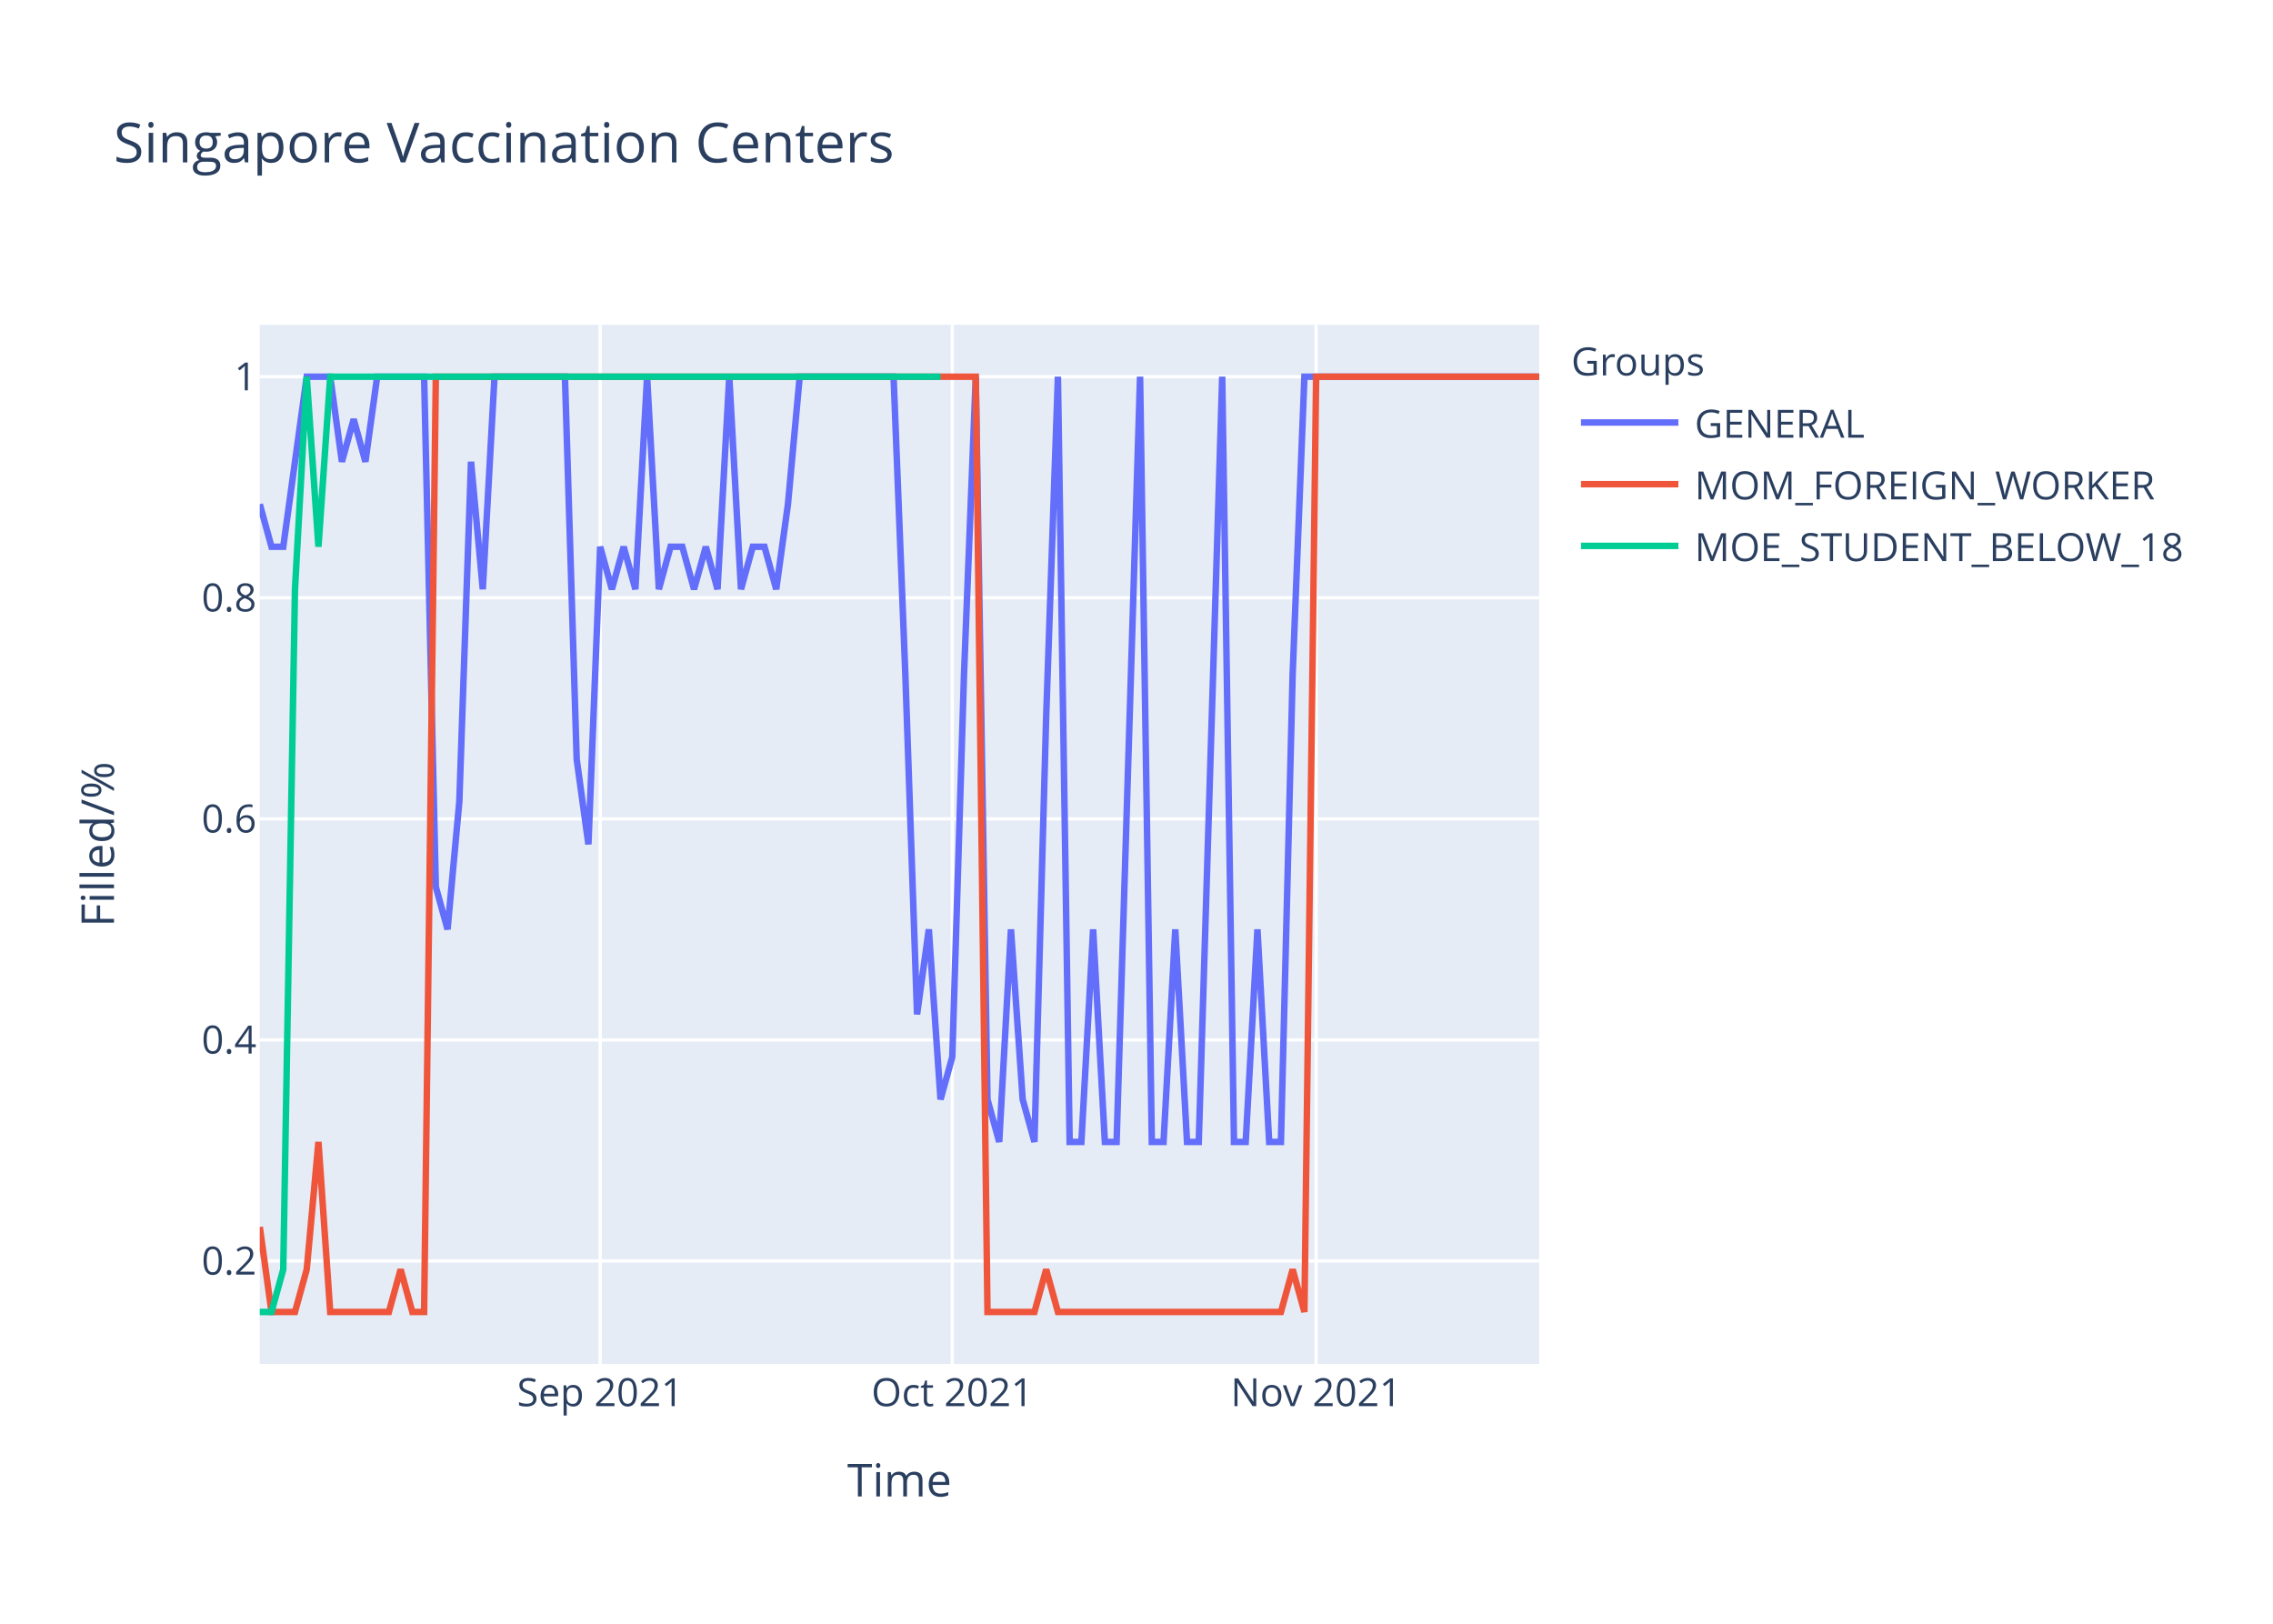
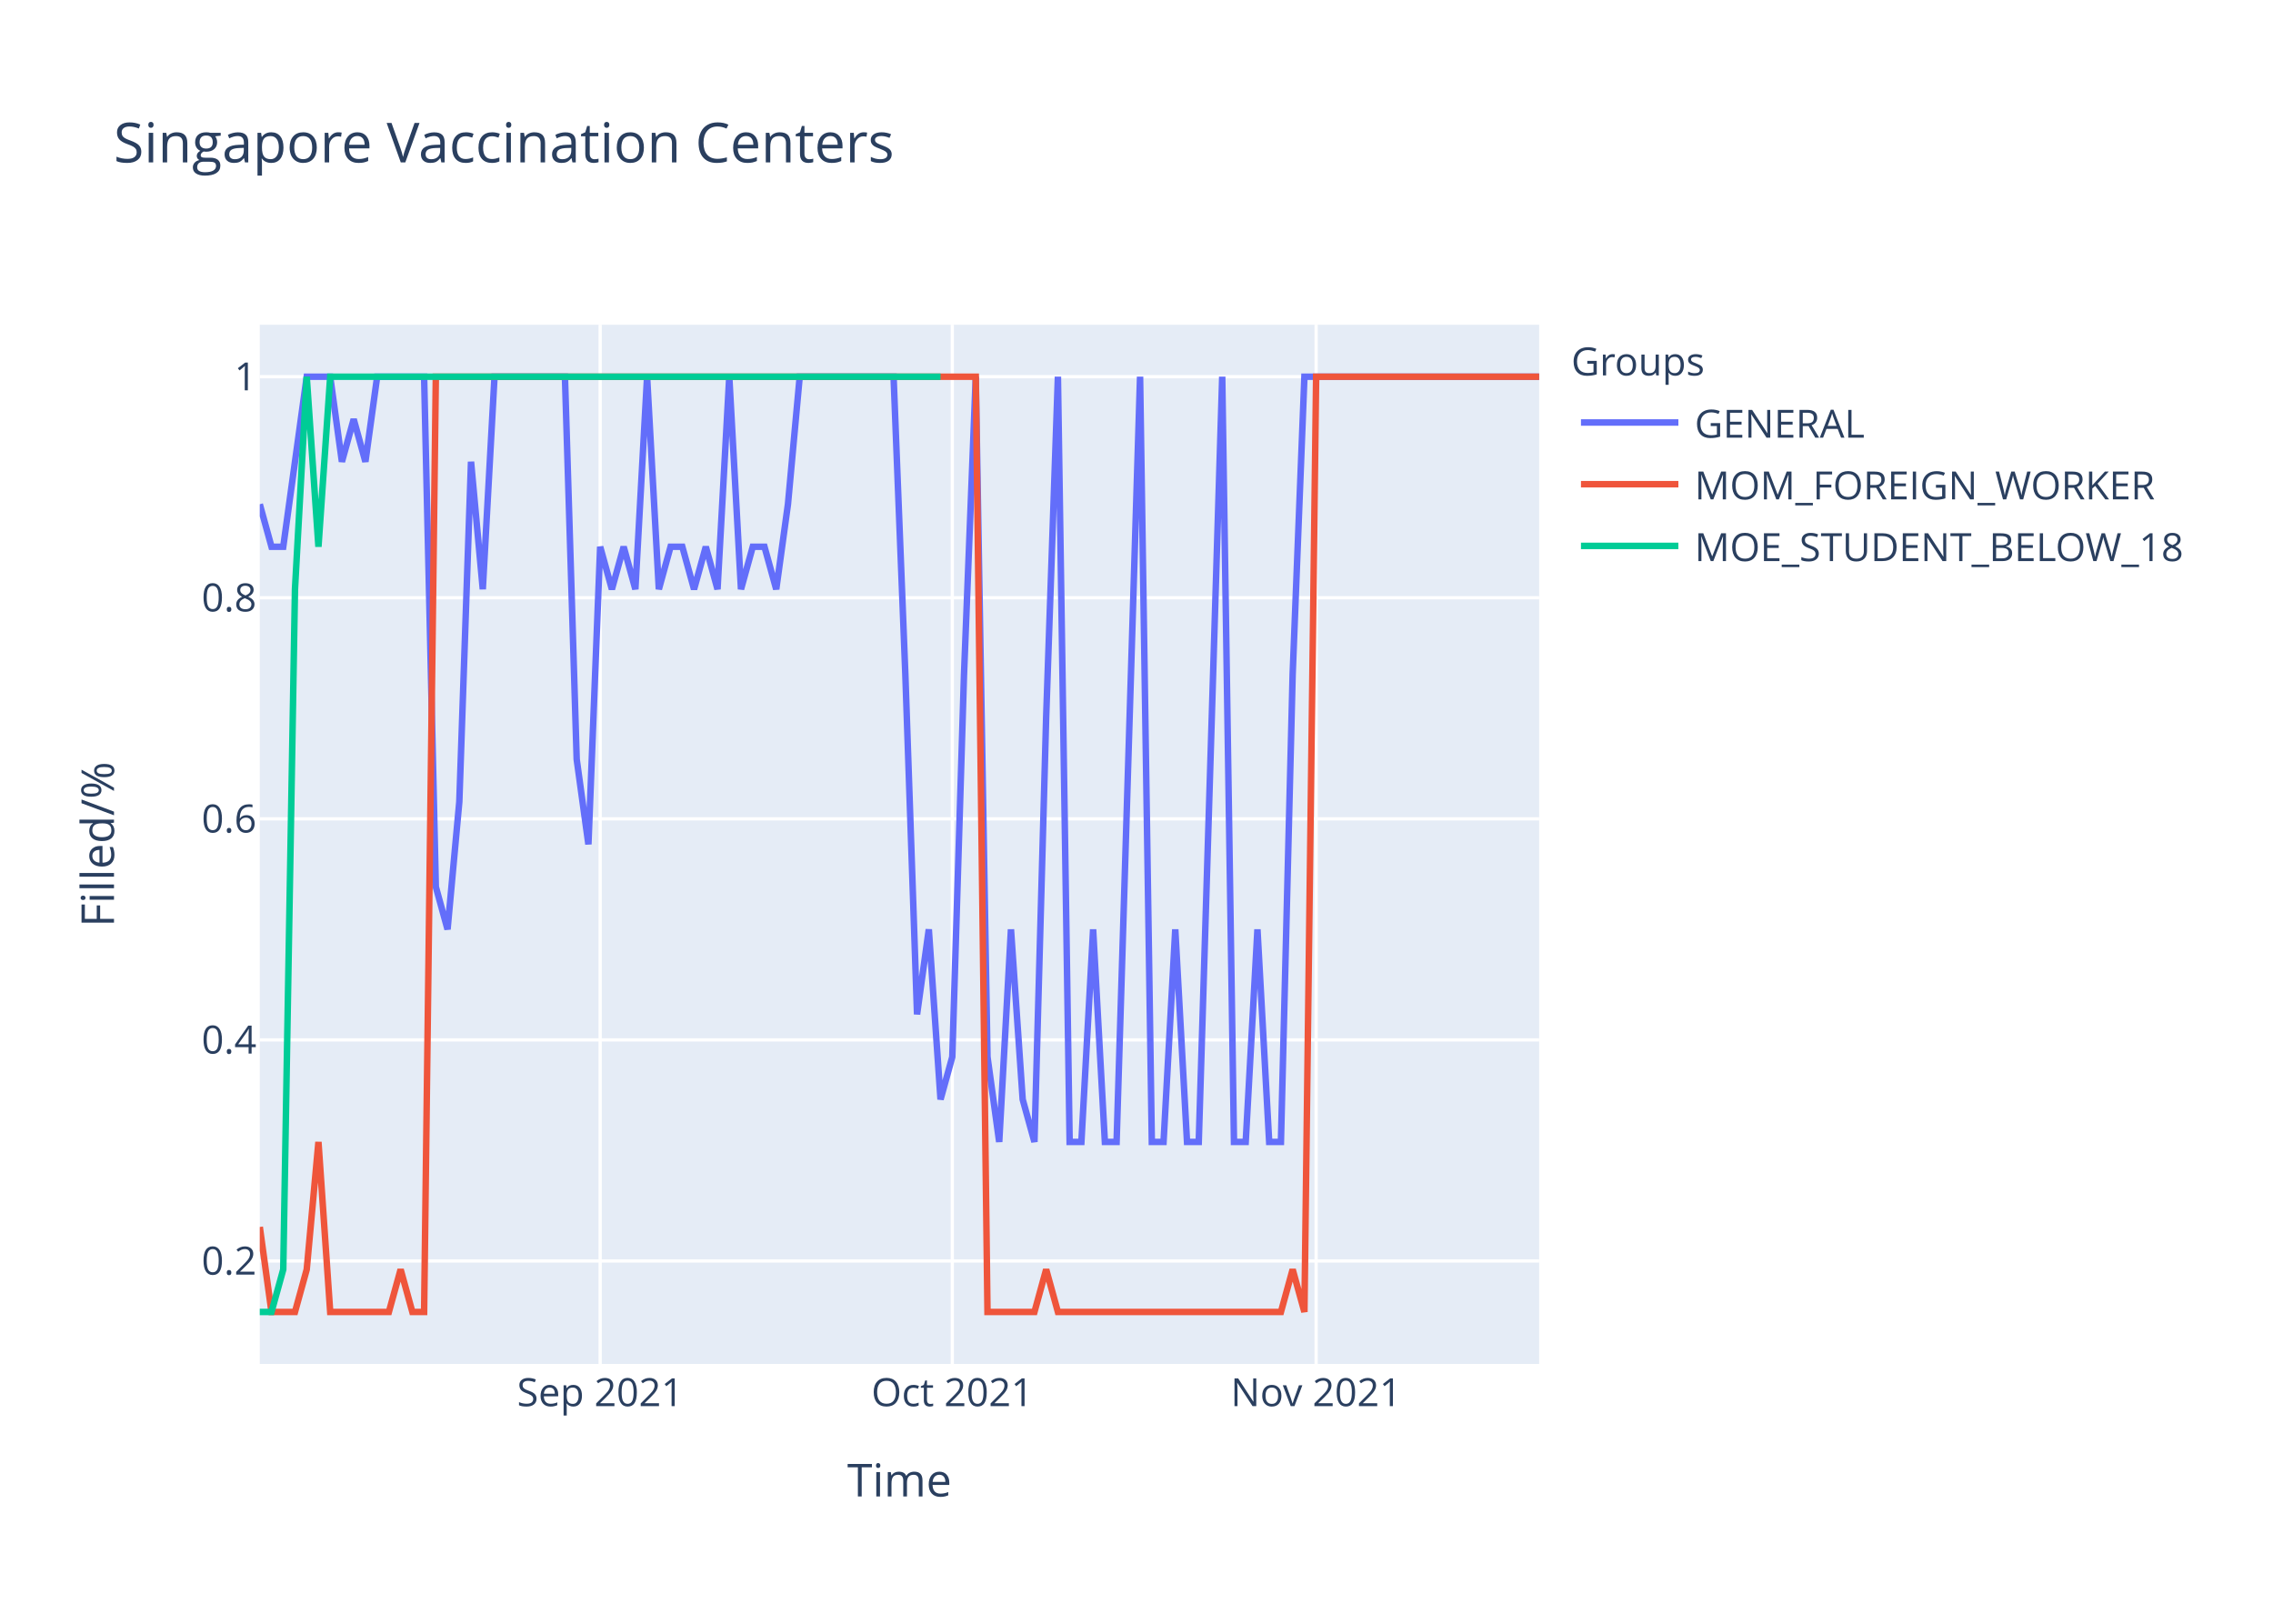
<svg xmlns="http://www.w3.org/2000/svg" class="main-svg" width="700" height="500" style="" viewBox="0 0 700 500">
  <rect x="0" y="0" width="700" height="500" style="fill: rgb(255, 255, 255); fill-opacity: 1;" />
-   <defs id="defs-7c0281">
+   <defs id="defs-d5fd21">
    <g class="clips">
-       <clipPath id="clip7c0281xyplot" class="plotclip">
+       <clipPath id="clipd5fd21xyplot" class="plotclip">
        <rect width="394" height="320" />
      </clipPath>
-       <clipPath class="axesclip" id="clip7c0281x">
+       <clipPath class="axesclip" id="clipd5fd21x">
        <rect x="80" y="0" width="394" height="500" />
      </clipPath>
-       <clipPath class="axesclip" id="clip7c0281y">
+       <clipPath class="axesclip" id="clipd5fd21y">
        <rect x="0" y="100" width="700" height="320" />
      </clipPath>
-       <clipPath class="axesclip" id="clip7c0281xy">
+       <clipPath class="axesclip" id="clipd5fd21xy">
        <rect x="80" y="100" width="394" height="320" />
      </clipPath>
    </g>
    <g class="gradients" />
  </defs>
  <g class="bglayer">
    <rect class="bg" x="80" y="100" width="394" height="320" style="fill: rgb(229, 236, 246); fill-opacity: 1; stroke-width: 0;" />
  </g>
  <g class="layer-below">
    <g class="imagelayer" />
    <g class="shapelayer" />
  </g>
  <g class="cartesianlayer">
    <g class="subplot xy">
      <g class="layer-subplot">
        <g class="shapelayer" />
        <g class="imagelayer" />
      </g>
      <g class="gridlayer">
        <g class="x">
          <path class="xgrid crisp" transform="translate(184.83,0)" d="M0,100v320" style="stroke: rgb(255, 255, 255); stroke-opacity: 1; stroke-width: 1px;" />
          <path class="xgrid crisp" transform="translate(293.27,0)" d="M0,100v320" style="stroke: rgb(255, 255, 255); stroke-opacity: 1; stroke-width: 1px;" />
          <path class="xgrid crisp" transform="translate(405.32,0)" d="M0,100v320" style="stroke: rgb(255, 255, 255); stroke-opacity: 1; stroke-width: 1px;" />
        </g>
        <g class="y">
          <path class="ygrid crisp" transform="translate(0,388.29)" d="M80,0h394" style="stroke: rgb(255, 255, 255); stroke-opacity: 1; stroke-width: 1px;" />
          <path class="ygrid crisp" transform="translate(0,320.22)" d="M80,0h394" style="stroke: rgb(255, 255, 255); stroke-opacity: 1; stroke-width: 1px;" />
          <path class="ygrid crisp" transform="translate(0,252.15)" d="M80,0h394" style="stroke: rgb(255, 255, 255); stroke-opacity: 1; stroke-width: 1px;" />
          <path class="ygrid crisp" transform="translate(0,184.07)" d="M80,0h394" style="stroke: rgb(255, 255, 255); stroke-opacity: 1; stroke-width: 1px;" />
          <path class="ygrid crisp" transform="translate(0,116)" d="M80,0h394" style="stroke: rgb(255, 255, 255); stroke-opacity: 1; stroke-width: 1px;" />
        </g>
      </g>
      <g class="zerolinelayer" />
      <path class="xlines-below" />
      <path class="ylines-below" />
      <g class="overlines-below" />
      <g class="xaxislayer-below" />
      <g class="yaxislayer-below" />
      <g class="overaxes-below" />
-       <g class="plot" transform="translate(80,100)" clip-path="url('#clip7c0281xyplot')">
+       <g class="plot" transform="translate(80,100)" clip-path="url('#clipd5fd21xyplot')">
        <g class="scatterlayer mlayer">
-           <g class="trace scatter trace46d78b" style="stroke-miterlimit: 2; opacity: 1;">
+           <g class="trace scatter tracefb0892" style="stroke-miterlimit: 2; opacity: 1;">
            <g class="fills" />
            <g class="errorbars" />
            <g class="lines">
-               <path class="js-line" d="M0,55.27L3.61,68.36L7.23,68.36L14.46,16L18.07,16L21.69,16L25.3,42.18L28.92,29.09L32.53,42.18L36.15,16L39.76,16L50.61,16L54.22,173.09L57.83,186.18L61.45,146.91L65.06,42.18L68.68,81.45L72.29,16L75.91,16L93.98,16L97.6,133.82L101.21,160L104.83,68.36L108.44,81.45L112.06,68.36L115.67,81.45L119.28,16L122.9,81.45L126.51,68.36L130.13,68.36L133.74,81.45L137.36,68.36L140.97,81.45L144.59,16L148.2,81.45L151.82,68.36L155.43,68.36L159.05,81.45L162.66,55.27L166.28,16L169.89,16L195.19,16L198.81,107.64L202.42,212.36L206.04,186.18L209.65,238.55L213.27,225.45L216.88,107.64L220.5,16L224.11,238.55L227.72,251.64L231.34,186.18L234.95,238.55L238.57,251.64L242.18,120.73L245.8,16L249.41,251.64L253.03,251.64L256.64,186.18L260.26,251.64L263.87,251.64L271.1,16L274.72,251.64L278.33,251.64L281.94,186.18L285.56,251.64L289.17,251.64L296.4,16L300.02,251.64L303.63,251.64L307.25,186.18L310.86,251.64L314.48,251.64L318.09,107.64L321.71,16L394,16" style="vector-effect: non-scaling-stroke; fill: none; stroke: rgb(99, 110, 250); stroke-opacity: 1; stroke-width: 2px; opacity: 1;" />
+               <path class="js-line" d="M0,55.27L3.61,68.36L7.23,68.36L14.46,16L18.07,16L21.69,16L25.3,42.18L28.92,29.09L32.53,42.18L36.15,16L39.76,16L50.61,16L54.22,173.09L57.83,186.18L61.45,146.91L65.06,42.18L68.68,81.45L72.29,16L75.91,16L93.98,16L97.6,133.82L101.21,160L104.83,68.36L108.44,81.45L112.06,68.36L115.67,81.45L119.28,16L122.9,81.45L126.51,68.36L130.13,68.36L133.74,81.45L137.36,68.36L140.97,81.45L144.59,16L148.2,81.45L151.82,68.36L155.43,68.36L159.05,81.45L162.66,55.27L166.28,16L169.89,16L195.19,16L198.81,107.64L202.42,212.36L206.04,186.18L209.65,238.55L213.27,225.45L216.88,107.64L220.5,16L224.11,225.45L227.72,251.64L231.34,186.18L234.95,238.55L238.57,251.64L242.18,120.73L245.8,16L249.41,251.64L253.03,251.64L256.64,186.18L260.26,251.64L263.87,251.64L271.1,16L274.72,251.64L278.33,251.64L281.94,186.18L285.56,251.64L289.17,251.64L296.4,16L300.02,251.64L303.63,251.64L307.25,186.18L310.86,251.64L314.48,251.64L318.09,107.64L321.71,16L394,16" style="vector-effect: non-scaling-stroke; fill: none; stroke: rgb(99, 110, 250); stroke-opacity: 1; stroke-width: 2px; opacity: 1;" />
            </g>
            <g class="points" />
            <g class="text" />
          </g>
-           <g class="trace scatter trace54c1d4" style="stroke-miterlimit: 2; opacity: 1;">
+           <g class="trace scatter traceb4ccfb" style="stroke-miterlimit: 2; opacity: 1;">
            <g class="fills" />
            <g class="errorbars" />
            <g class="lines">
              <path class="js-line" d="M0,277.82L3.61,304L7.23,304L10.84,304L14.46,290.91L18.07,251.64L21.69,304L39.76,304L43.38,290.91L46.99,304L50.61,304L54.22,16L57.83,16L220.5,16L224.11,304L238.57,304L242.18,290.91L245.8,304L249.41,304L314.48,304L318.09,290.91L321.71,304L325.32,16L394,16" style="vector-effect: non-scaling-stroke; fill: none; stroke: rgb(239, 85, 59); stroke-opacity: 1; stroke-width: 2px; opacity: 1;" />
            </g>
            <g class="points" />
            <g class="text" />
          </g>
-           <g class="trace scatter trace9aee53" style="stroke-miterlimit: 2; opacity: 1;">
+           <g class="trace scatter trace2bdfa3" style="stroke-miterlimit: 2; opacity: 1;">
            <g class="fills" />
            <g class="errorbars" />
            <g class="lines">
              <path class="js-line" d="M0,304L3.61,304L7.23,290.91L10.84,81.45L14.46,16L18.07,68.36L21.69,16L209.65,16" style="vector-effect: non-scaling-stroke; fill: none; stroke: rgb(0, 204, 150); stroke-opacity: 1; stroke-width: 2px; opacity: 1;" />
            </g>
            <g class="points" />
            <g class="text" />
          </g>
        </g>
      </g>
      <g class="overplot" />
      <path class="xlines-above crisp" d="M0,0" style="fill: none;" />
      <path class="ylines-above crisp" d="M0,0" style="fill: none;" />
      <g class="overlines-above" />
      <g class="xaxislayer-above">
        <g class="xtick">
          <text text-anchor="middle" x="0" y="433" transform="translate(184.83,0)" style="font-family: 'Open Sans', verdana, arial, sans-serif; font-size: 12px; fill: rgb(42, 63, 95); fill-opacity: 1; white-space: pre;">Sep 2021</text>
        </g>
        <g class="xtick">
          <text text-anchor="middle" x="0" y="433" transform="translate(293.27,0)" style="font-family: 'Open Sans', verdana, arial, sans-serif; font-size: 12px; fill: rgb(42, 63, 95); fill-opacity: 1; white-space: pre;">Oct 2021</text>
        </g>
        <g class="xtick">
          <text text-anchor="middle" x="0" y="433" transform="translate(405.32,0)" style="font-family: 'Open Sans', verdana, arial, sans-serif; font-size: 12px; fill: rgb(42, 63, 95); fill-opacity: 1; white-space: pre;">Nov 2021</text>
        </g>
      </g>
      <g class="yaxislayer-above">
        <g class="ytick">
          <text text-anchor="end" x="79" y="4.2" transform="translate(0,388.29)" style="font-family: 'Open Sans', verdana, arial, sans-serif; font-size: 12px; fill: rgb(42, 63, 95); fill-opacity: 1; white-space: pre;">0.2</text>
        </g>
        <g class="ytick">
          <text text-anchor="end" x="79" y="4.2" transform="translate(0,320.22)" style="font-family: 'Open Sans', verdana, arial, sans-serif; font-size: 12px; fill: rgb(42, 63, 95); fill-opacity: 1; white-space: pre;">0.4</text>
        </g>
        <g class="ytick">
          <text text-anchor="end" x="79" y="4.2" transform="translate(0,252.15)" style="font-family: 'Open Sans', verdana, arial, sans-serif; font-size: 12px; fill: rgb(42, 63, 95); fill-opacity: 1; white-space: pre;">0.6</text>
        </g>
        <g class="ytick">
          <text text-anchor="end" x="79" y="4.2" transform="translate(0,184.07)" style="font-family: 'Open Sans', verdana, arial, sans-serif; font-size: 12px; fill: rgb(42, 63, 95); fill-opacity: 1; white-space: pre;">0.8</text>
        </g>
        <g class="ytick">
          <text text-anchor="end" x="79" y="4.2" transform="translate(0,116)" style="font-family: 'Open Sans', verdana, arial, sans-serif; font-size: 12px; fill: rgb(42, 63, 95); fill-opacity: 1; white-space: pre;">1</text>
        </g>
      </g>
      <g class="overaxes-above" />
    </g>
  </g>
  <g class="polarlayer" />
  <g class="ternarylayer" />
  <g class="geolayer" />
  <g class="funnelarealayer" />
  <g class="pielayer" />
  <g class="treemaplayer" />
  <g class="sunburstlayer" />
  <g class="glimages" />
-   <defs id="topdefs-7c0281">
+   <defs id="topdefs-d5fd21">
    <g class="clips" />
-     <clipPath id="legend7c0281">
+     <clipPath id="legendd5fd21">
      <rect width="206" height="83" x="0" y="0" />
    </clipPath>
  </defs>
  <g class="layer-above">
    <g class="imagelayer" />
    <g class="shapelayer" />
  </g>
  <g class="infolayer">
    <g class="legend" pointer-events="all" transform="translate(481.88,100)">
      <rect class="bg" shape-rendering="crispEdges" width="206" height="83" x="0" y="0" style="stroke: rgb(68, 68, 68); stroke-opacity: 1; fill: rgb(255, 255, 255); fill-opacity: 1; stroke-width: 0px;" />
-       <g class="scrollbox" transform="" clip-path="url('#legend7c0281')">
+       <g class="scrollbox" transform="" clip-path="url('#legendd5fd21')">
        <text class="legendtitletext" text-anchor="start" x="2" y="15.6" style="font-family: 'Open Sans', verdana, arial, sans-serif; font-size: 12px; fill: rgb(42, 63, 95); fill-opacity: 1; white-space: pre;">Groups</text>
        <g class="groups" transform="">
          <g class="traces" transform="translate(0,30.1)" style="opacity: 1;">
            <text class="legendtext" text-anchor="start" x="40" y="4.68" style="font-family: 'Open Sans', verdana, arial, sans-serif; font-size: 12px; fill: rgb(42, 63, 95); fill-opacity: 1; white-space: pre;">GENERAL</text>
            <g class="layers" style="opacity: 1;">
              <g class="legendfill" />
              <g class="legendlines">
                <path class="js-line" d="M5,0h30" style="fill: none; stroke: rgb(99, 110, 250); stroke-opacity: 1; stroke-width: 2px;" />
              </g>
              <g class="legendsymbols">
                <g class="legendpoints" />
              </g>
            </g>
            <rect class="legendtoggle" x="0" y="-9.5" width="200.906" height="19" style="fill: rgb(0, 0, 0); fill-opacity: 0;" />
          </g>
        </g>
        <g class="groups" transform="">
          <g class="traces" transform="translate(0,49.1)" style="opacity: 1;">
            <text class="legendtext" text-anchor="start" x="40" y="4.68" style="font-family: 'Open Sans', verdana, arial, sans-serif; font-size: 12px; fill: rgb(42, 63, 95); fill-opacity: 1; white-space: pre;">MOM_FOREIGN_WORKER</text>
            <g class="layers" style="opacity: 1;">
              <g class="legendfill" />
              <g class="legendlines">
                <path class="js-line" d="M5,0h30" style="fill: none; stroke: rgb(239, 85, 59); stroke-opacity: 1; stroke-width: 2px;" />
              </g>
              <g class="legendsymbols">
                <g class="legendpoints" />
              </g>
            </g>
            <rect class="legendtoggle" x="0" y="-9.5" width="200.906" height="19" style="fill: rgb(0, 0, 0); fill-opacity: 0;" />
          </g>
        </g>
        <g class="groups" transform="">
          <g class="traces" transform="translate(0,68.1)" style="opacity: 1;">
            <text class="legendtext" text-anchor="start" x="40" y="4.68" style="font-family: 'Open Sans', verdana, arial, sans-serif; font-size: 12px; fill: rgb(42, 63, 95); fill-opacity: 1; white-space: pre;">MOE_STUDENT_BELOW_18</text>
            <g class="layers" style="opacity: 1;">
              <g class="legendfill" />
              <g class="legendlines">
                <path class="js-line" d="M5,0h30" style="fill: none; stroke: rgb(0, 204, 150); stroke-opacity: 1; stroke-width: 2px;" />
              </g>
              <g class="legendsymbols">
                <g class="legendpoints" />
              </g>
            </g>
            <rect class="legendtoggle" x="0" y="-9.5" width="200.906" height="19" style="fill: rgb(0, 0, 0); fill-opacity: 0;" />
          </g>
        </g>
      </g>
      <rect class="scrollbar" rx="20" ry="3" width="0" height="0" x="0" y="0" style="fill: rgb(128, 139, 164); fill-opacity: 1;" />
    </g>
    <g class="g-gtitle">
      <text class="gtitle" x="35" y="50" text-anchor="start" dy="0em" style="font-family: 'Open Sans', verdana, arial, sans-serif; font-size: 17px; fill: rgb(42, 63, 95); opacity: 1; font-weight: normal; white-space: pre;">Singapore Vaccination Centers</text>
    </g>
    <g class="g-xtitle">
      <text class="xtitle" x="277" y="460.8" text-anchor="middle" style="font-family: 'Open Sans', verdana, arial, sans-serif; font-size: 14px; fill: rgb(42, 63, 95); opacity: 1; font-weight: normal; white-space: pre;">Time</text>
    </g>
    <g class="g-ytitle">
      <text class="ytitle" transform="rotate(-90,35.10625,260)" x="35.106" y="260" text-anchor="middle" style="font-family: 'Open Sans', verdana, arial, sans-serif; font-size: 14px; fill: rgb(42, 63, 95); opacity: 1; font-weight: normal; white-space: pre;">Filled/%</text>
    </g>
  </g>
</svg>
